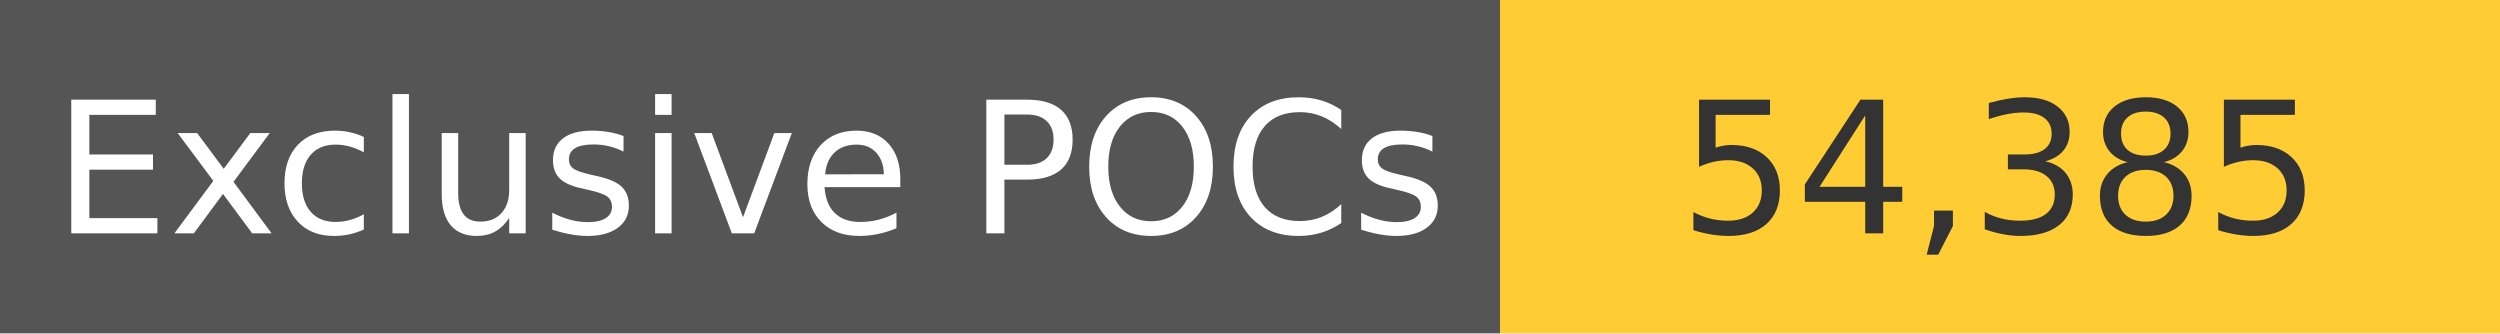
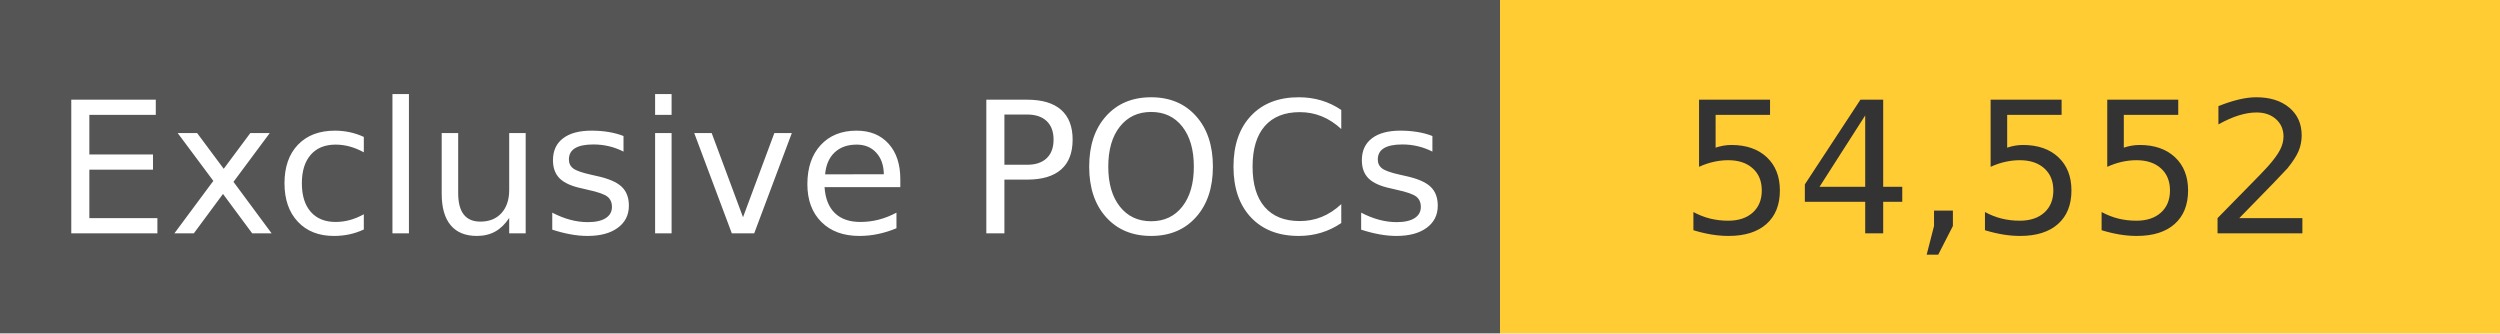
<svg xmlns="http://www.w3.org/2000/svg" width="150" height="20" role="img">
  <linearGradient id="s" x2="0" y2="100%">
    <stop offset="0" stop-color="#bbb" stop-opacity=".1" />
    <stop offset="1" stop-opacity=".1" />
  </linearGradient>
  <g>
    <rect width="90" height="20" fill="#555" />
    <rect x="90" width="267" height="20" fill="#ffcc33" />
  </g>
  <g fill="#fff" text-anchor="middle" font-family="Verdana,Geneva,DejaVu Sans,sans-serif" text-rendering="geometricPrecision" font-size="110">
    <text x="450" y="140" transform="scale(.1)" fill="#fff">
            Exclusive POCs
        </text>
    <text x="1200" y="140" transform="scale(.1)" fill="#333">
-             54,385
+             54,552
        </text>
  </g>
</svg>
